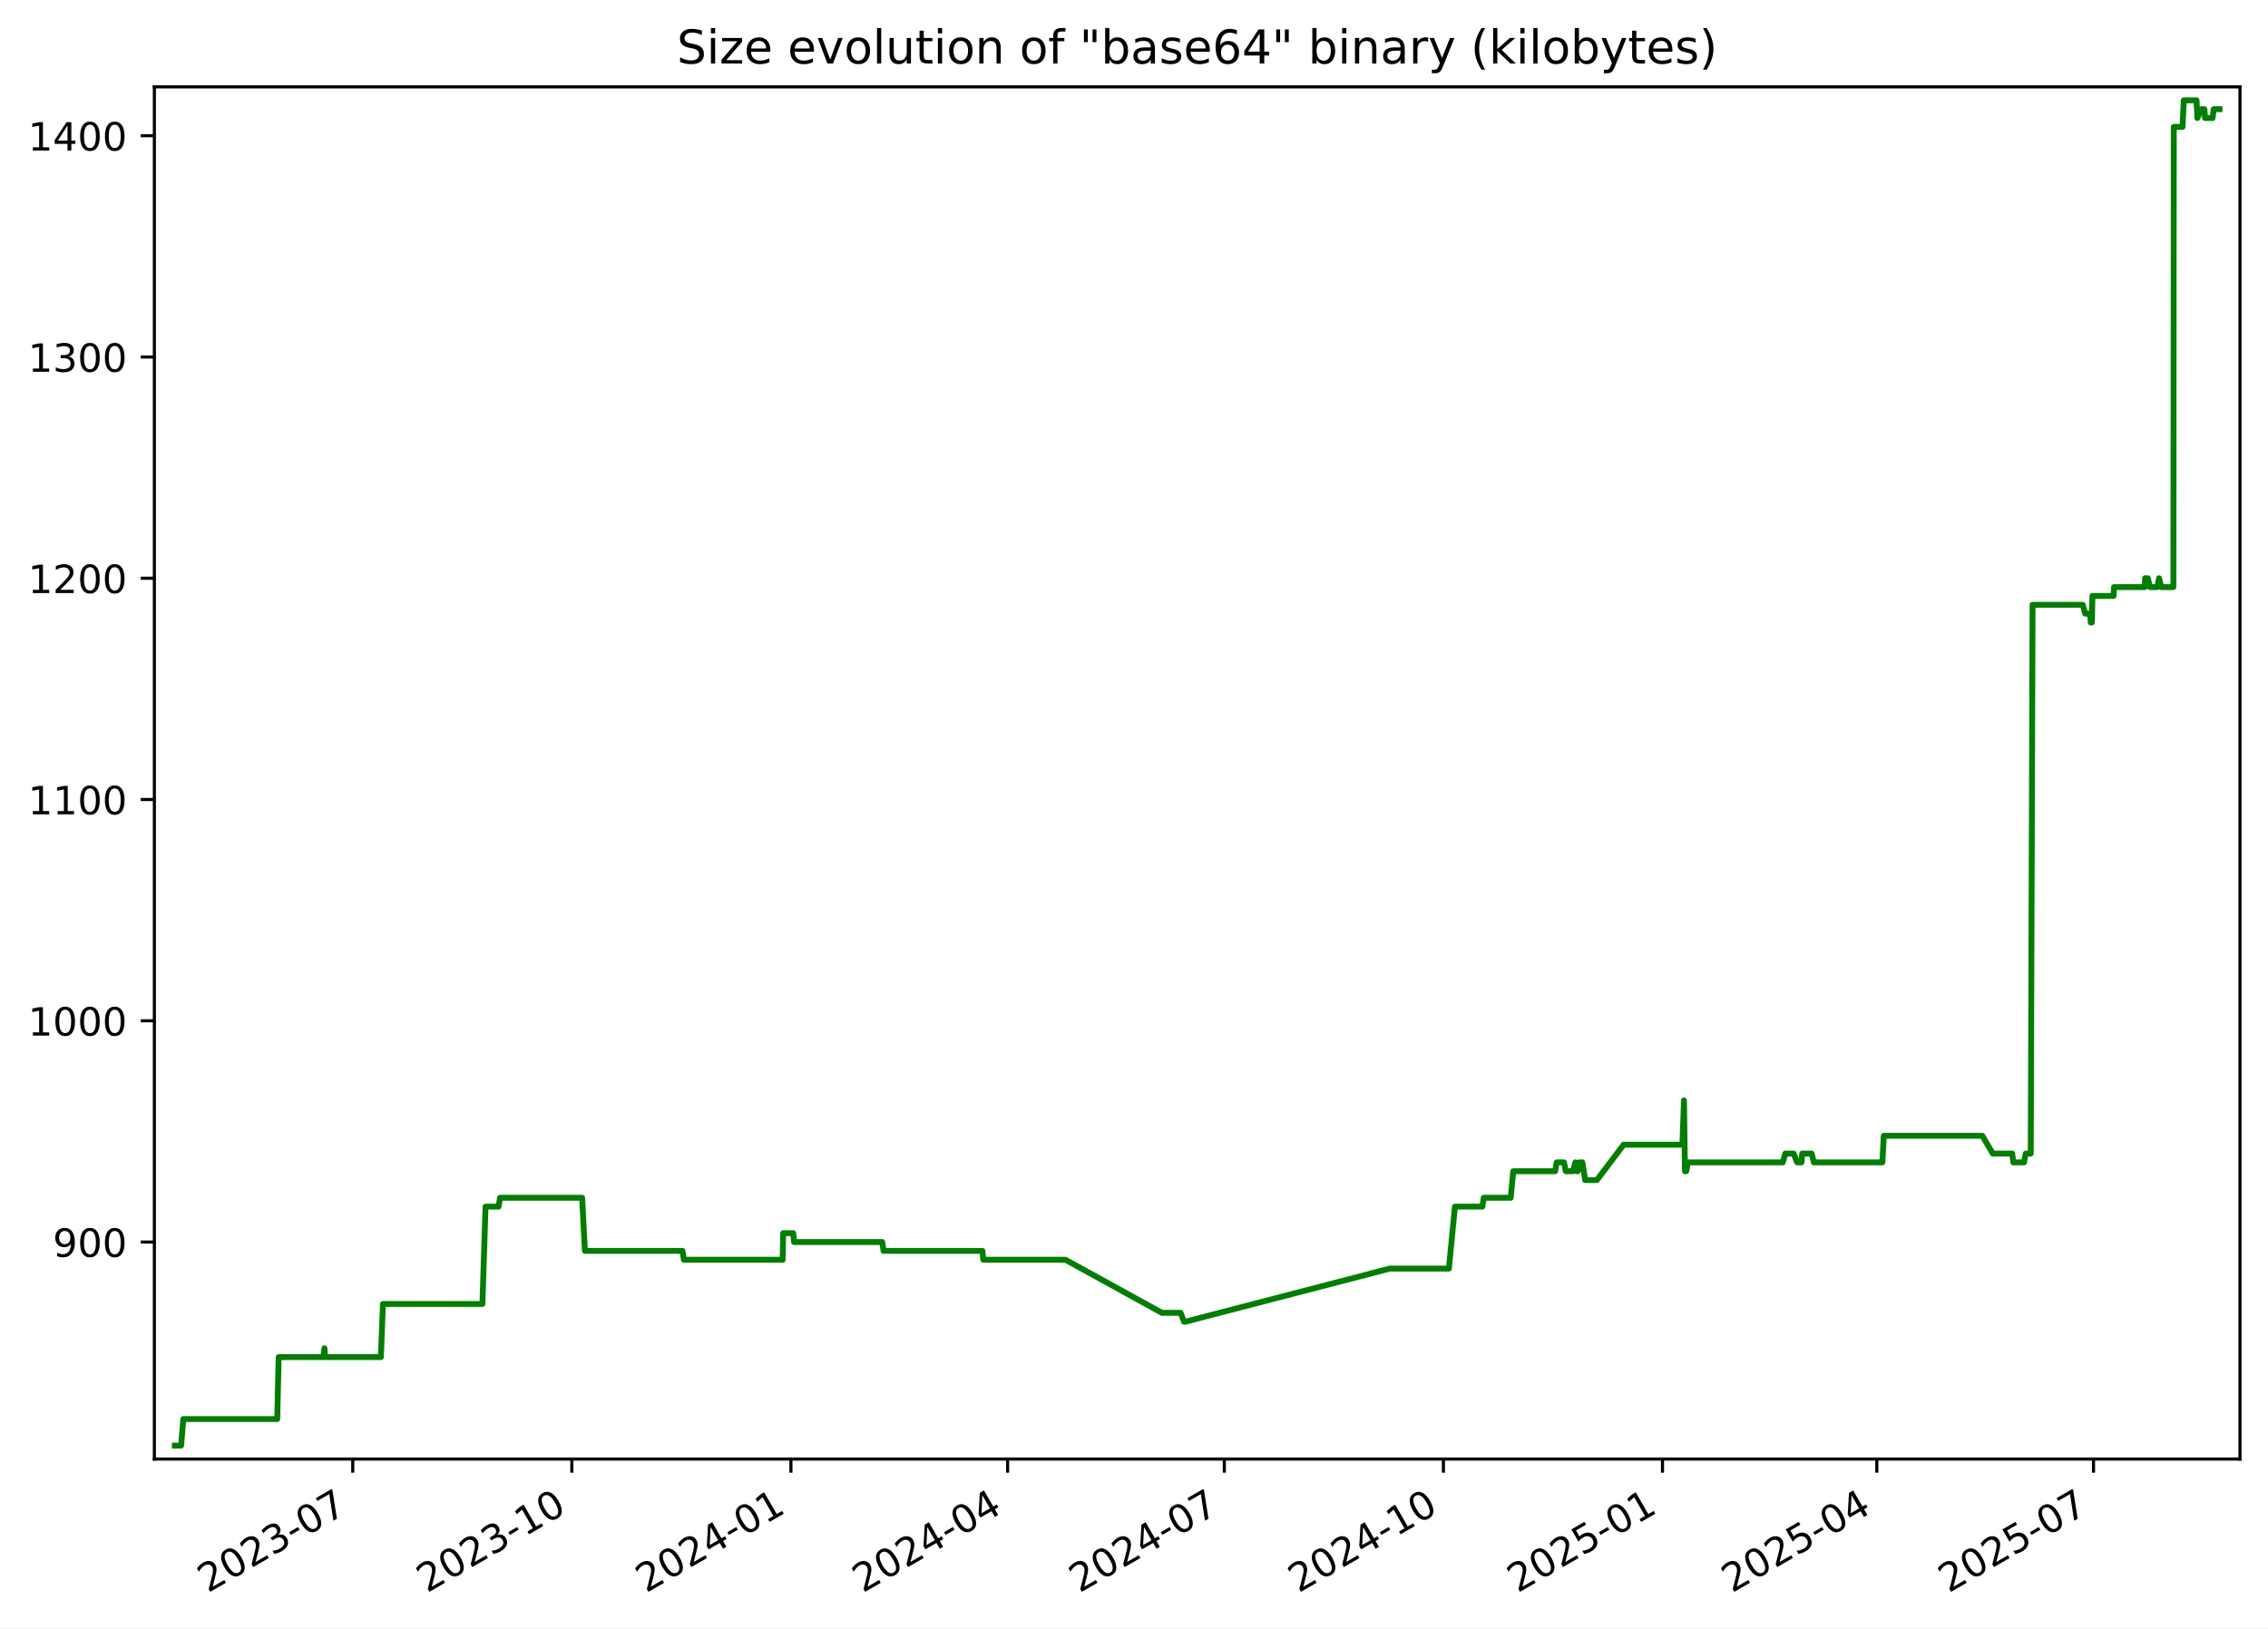
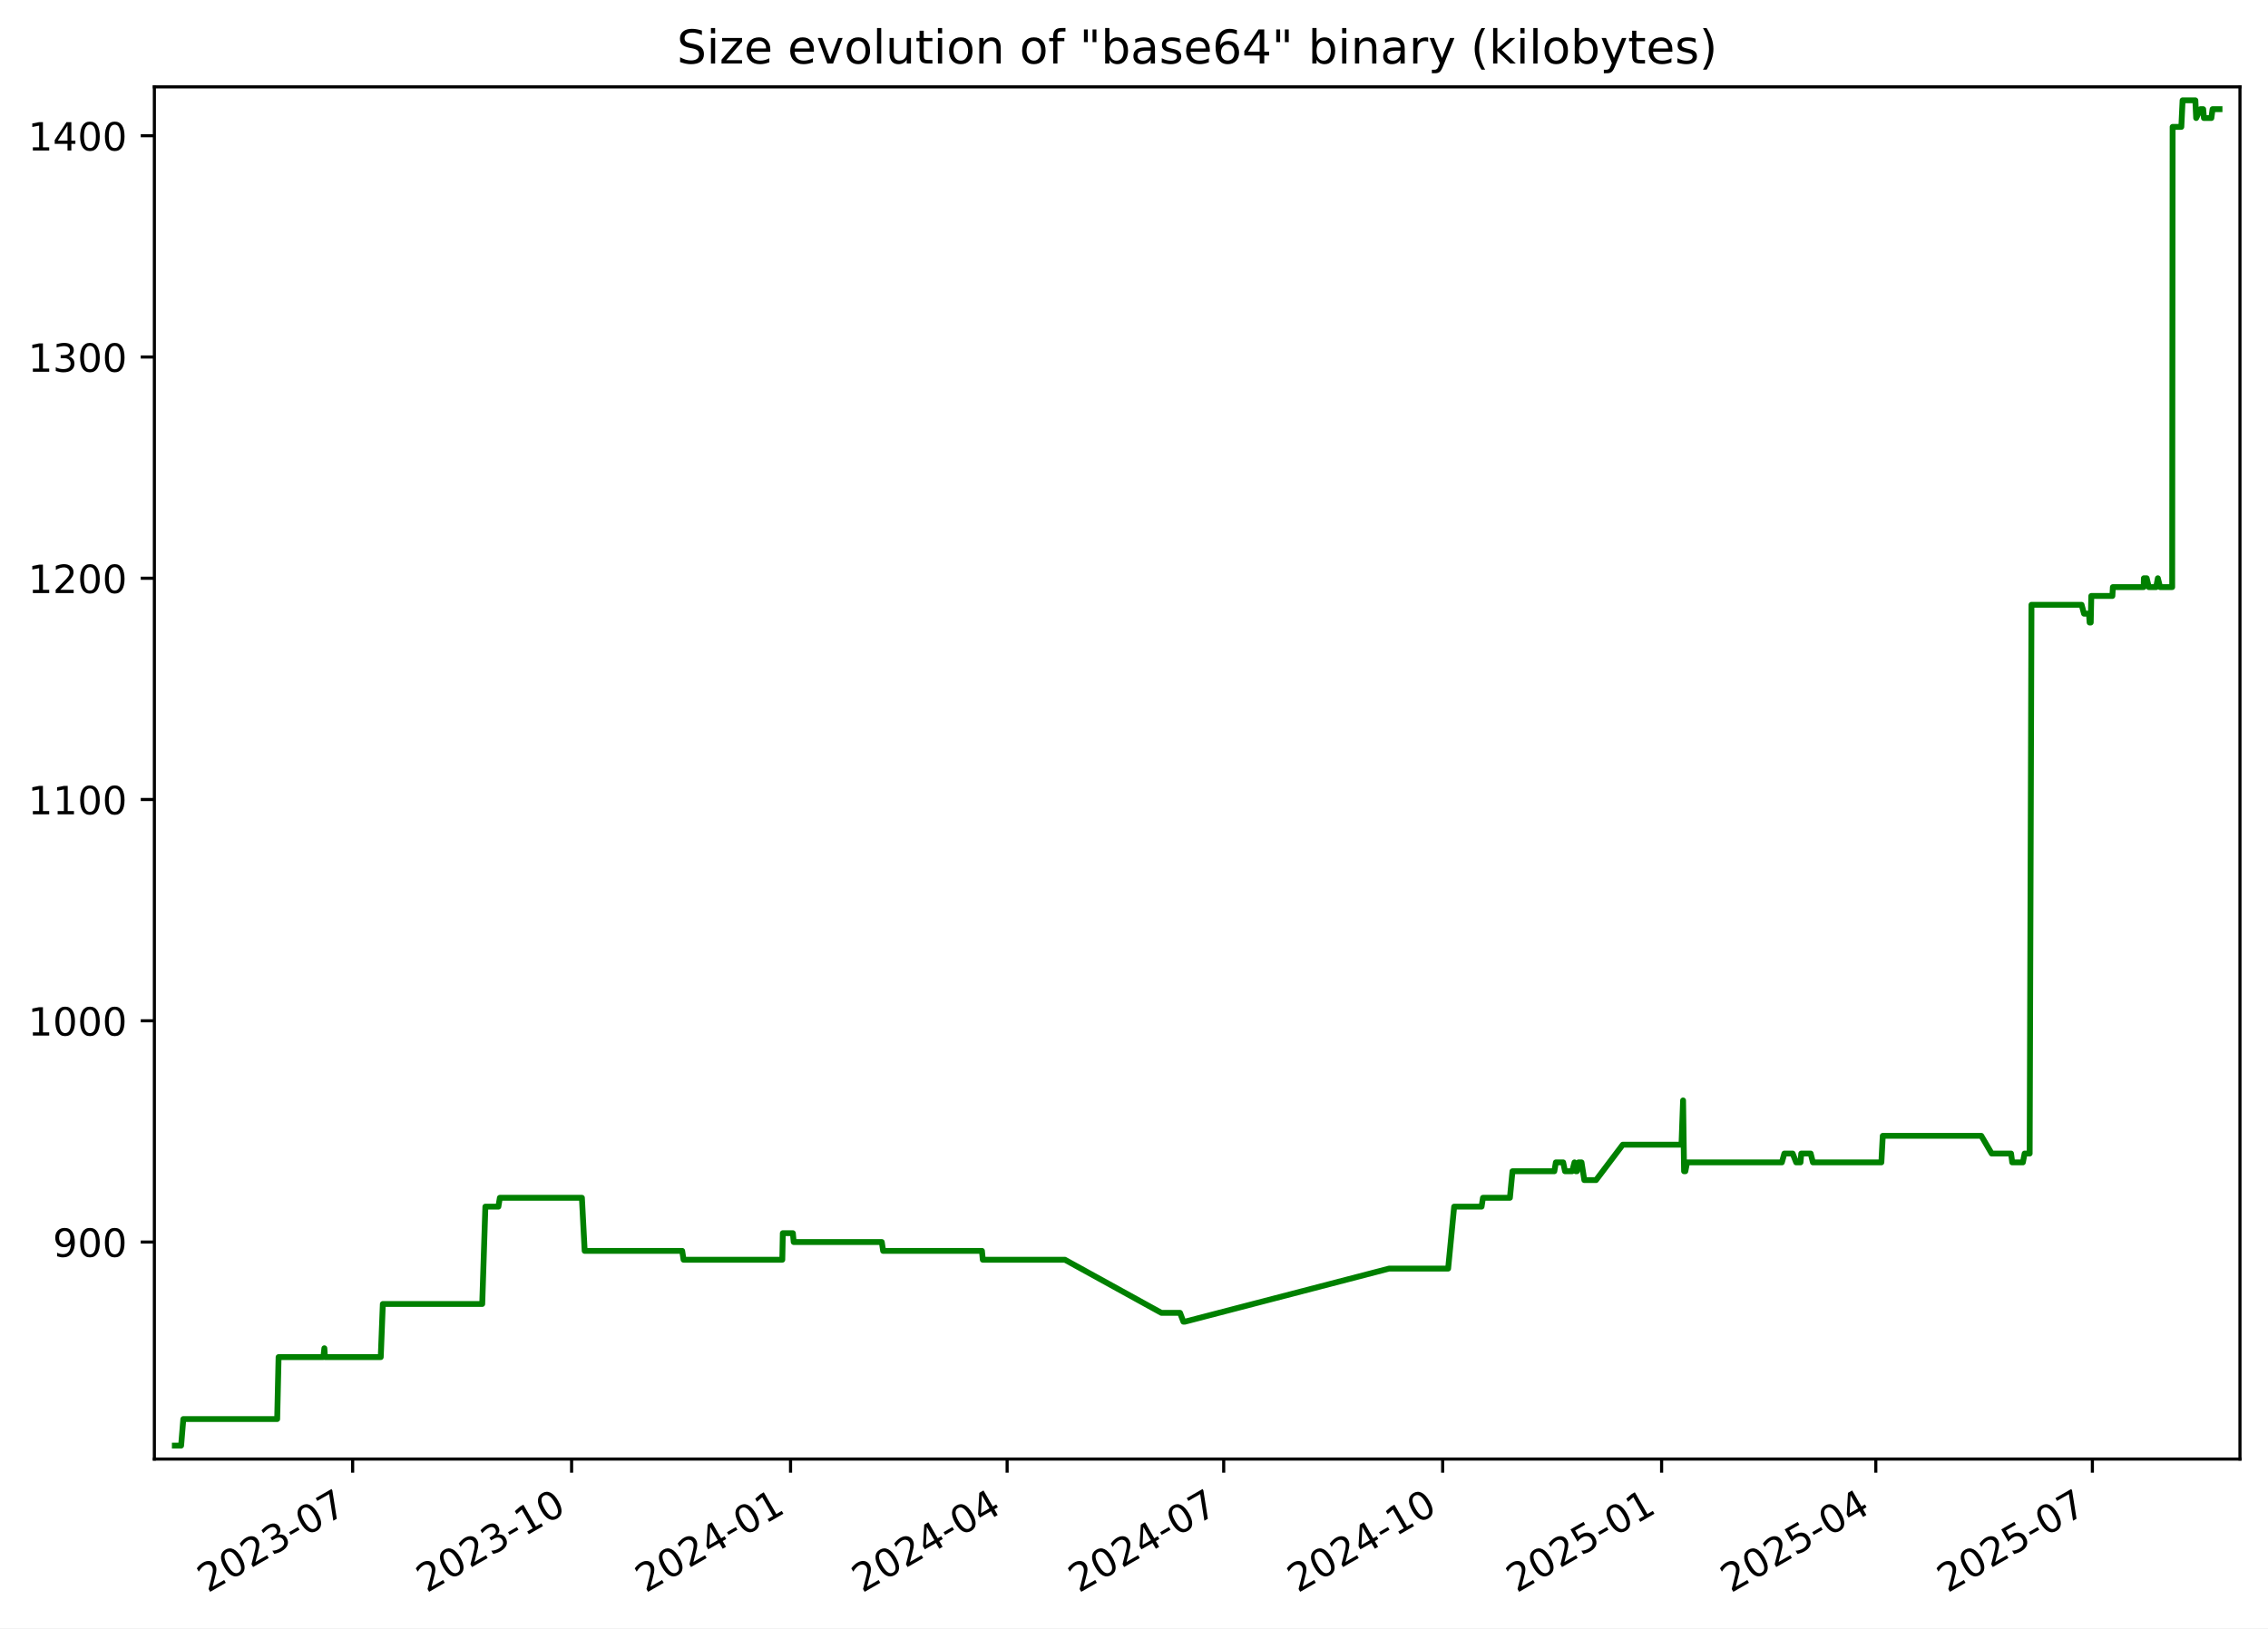
<svg xmlns="http://www.w3.org/2000/svg" xmlns:xlink="http://www.w3.org/1999/xlink" width="582.53pt" height="418.303pt" viewBox="0 0 582.53 418.303" version="1.1">
  <defs>
    <style type="text/css">*{stroke-linejoin: round; stroke-linecap: butt}</style>
  </defs>
  <g id="figure_1">
    <g id="patch_1">
      <path d="M -0 418.303  L 582.53 418.303  L 582.53 0  L -0 0  z " style="fill: #ffffff" />
    </g>
    <g id="axes_1">
      <g id="patch_2">
        <path d="M 39.65 374.83  L 575.33 374.83  L 575.33 22.318  L 39.65 22.318  z " style="fill: #ffffff" />
      </g>
      <g id="matplotlib.axis_1">
        <g id="xtick_1">
          <g id="line2d_1">
            <defs>
-               <path id="m48539d463a" d="M 0 0  L 0 3.5  " style="stroke: #000000; stroke-width: 0.8" />
+               <path id="m97269592d7" d="M 0 0  L 0 3.5  " style="stroke: #000000; stroke-width: 0.8" />
            </defs>
            <g>
-               <use xlink:href="#m48539d463a" x="90.604" y="374.83" style="stroke: #000000; stroke-width: 0.8" />
+               <use xlink:href="#m97269592d7" x="90.577" y="374.83" style="stroke: #000000; stroke-width: 0.8" />
            </g>
          </g>
          <g id="text_1">
-             <g transform="translate(53.3791 409.302) rotate(-30) scale(0.1 -0.1)">
+             <g transform="translate(53.35197 409.302) rotate(-30) scale(0.1 -0.1)">
              <defs>
                <path id="DejaVuSans-32" d="M 1228 531  L 3431 531  L 3431 0  L 469 0  L 469 531  Q 828 903 1448 1529  Q 2069 2156 2228 2338  Q 2531 2678 2651 2914  Q 2772 3150 2772 3378  Q 2772 3750 2511 3984  Q 2250 4219 1831 4219  Q 1534 4219 1204 4116  Q 875 4013 500 3803  L 500 4441  Q 881 4594 1212 4672  Q 1544 4750 1819 4750  Q 2544 4750 2975 4387  Q 3406 4025 3406 3419  Q 3406 3131 3298 2873  Q 3191 2616 2906 2266  Q 2828 2175 2409 1742  Q 1991 1309 1228 531  z " transform="scale(0.015625)" />
                <path id="DejaVuSans-30" d="M 2034 4250  Q 1547 4250 1301 3770  Q 1056 3291 1056 2328  Q 1056 1369 1301 889  Q 1547 409 2034 409  Q 2525 409 2770 889  Q 3016 1369 3016 2328  Q 3016 3291 2770 3770  Q 2525 4250 2034 4250  z M 2034 4750  Q 2819 4750 3233 4129  Q 3647 3509 3647 2328  Q 3647 1150 3233 529  Q 2819 -91 2034 -91  Q 1250 -91 836 529  Q 422 1150 422 2328  Q 422 3509 836 4129  Q 1250 4750 2034 4750  z " transform="scale(0.015625)" />
                <path id="DejaVuSans-33" d="M 2597 2516  Q 3050 2419 3304 2112  Q 3559 1806 3559 1356  Q 3559 666 3084 287  Q 2609 -91 1734 -91  Q 1441 -91 1130 -33  Q 819 25 488 141  L 488 750  Q 750 597 1062 519  Q 1375 441 1716 441  Q 2309 441 2620 675  Q 2931 909 2931 1356  Q 2931 1769 2642 2001  Q 2353 2234 1838 2234  L 1294 2234  L 1294 2753  L 1863 2753  Q 2328 2753 2575 2939  Q 2822 3125 2822 3475  Q 2822 3834 2567 4026  Q 2313 4219 1838 4219  Q 1578 4219 1281 4162  Q 984 4106 628 3988  L 628 4550  Q 988 4650 1302 4700  Q 1616 4750 1894 4750  Q 2613 4750 3031 4423  Q 3450 4097 3450 3541  Q 3450 3153 3228 2886  Q 3006 2619 2597 2516  z " transform="scale(0.015625)" />
                <path id="DejaVuSans-2d" d="M 313 2009  L 1997 2009  L 1997 1497  L 313 1497  L 313 2009  z " transform="scale(0.015625)" />
                <path id="DejaVuSans-37" d="M 525 4666  L 3525 4666  L 3525 4397  L 1831 0  L 1172 0  L 2766 4134  L 525 4134  L 525 4666  z " transform="scale(0.015625)" />
              </defs>
              <use xlink:href="#DejaVuSans-32" />
              <use xlink:href="#DejaVuSans-30" x="63.623" />
              <use xlink:href="#DejaVuSans-32" x="127.246" />
              <use xlink:href="#DejaVuSans-33" x="190.869" />
              <use xlink:href="#DejaVuSans-2d" x="254.492" />
              <use xlink:href="#DejaVuSans-30" x="290.576" />
              <use xlink:href="#DejaVuSans-37" x="354.199" />
            </g>
          </g>
        </g>
        <g id="xtick_2">
          <g id="line2d_2">
            <g>
-               <use xlink:href="#m48539d463a" x="146.875" y="374.83" style="stroke: #000000; stroke-width: 0.8" />
+               <use xlink:href="#m97269592d7" x="146.814" y="374.83" style="stroke: #000000; stroke-width: 0.8" />
            </g>
          </g>
          <g id="text_2">
-             <g transform="translate(109.6501 409.302) rotate(-30) scale(0.1 -0.1)">
+             <g transform="translate(109.5895 409.302) rotate(-30) scale(0.1 -0.1)">
              <defs>
                <path id="DejaVuSans-31" d="M 794 531  L 1825 531  L 1825 4091  L 703 3866  L 703 4441  L 1819 4666  L 2450 4666  L 2450 531  L 3481 531  L 3481 0  L 794 0  L 794 531  z " transform="scale(0.015625)" />
              </defs>
              <use xlink:href="#DejaVuSans-32" />
              <use xlink:href="#DejaVuSans-30" x="63.623" />
              <use xlink:href="#DejaVuSans-32" x="127.246" />
              <use xlink:href="#DejaVuSans-33" x="190.869" />
              <use xlink:href="#DejaVuSans-2d" x="254.492" />
              <use xlink:href="#DejaVuSans-31" x="290.576" />
              <use xlink:href="#DejaVuSans-30" x="354.199" />
            </g>
          </g>
        </g>
        <g id="xtick_3">
          <g id="line2d_3">
            <g>
-               <use xlink:href="#m48539d463a" x="203.146" y="374.83" style="stroke: #000000; stroke-width: 0.8" />
+               <use xlink:href="#m97269592d7" x="203.052" y="374.83" style="stroke: #000000; stroke-width: 0.8" />
            </g>
          </g>
          <g id="text_3">
-             <g transform="translate(165.921 409.302) rotate(-30) scale(0.1 -0.1)">
+             <g transform="translate(165.8271 409.302) rotate(-30) scale(0.1 -0.1)">
              <defs>
                <path id="DejaVuSans-34" d="M 2419 4116  L 825 1625  L 2419 1625  L 2419 4116  z M 2253 4666  L 3047 4666  L 3047 1625  L 3713 1625  L 3713 1100  L 3047 1100  L 3047 0  L 2419 0  L 2419 1100  L 313 1100  L 313 1709  L 2253 4666  z " transform="scale(0.015625)" />
              </defs>
              <use xlink:href="#DejaVuSans-32" />
              <use xlink:href="#DejaVuSans-30" x="63.623" />
              <use xlink:href="#DejaVuSans-32" x="127.246" />
              <use xlink:href="#DejaVuSans-34" x="190.869" />
              <use xlink:href="#DejaVuSans-2d" x="254.492" />
              <use xlink:href="#DejaVuSans-30" x="290.576" />
              <use xlink:href="#DejaVuSans-31" x="354.199" />
            </g>
          </g>
        </g>
        <g id="xtick_4">
          <g id="line2d_4">
            <g>
-               <use xlink:href="#m48539d463a" x="258.805" y="374.83" style="stroke: #000000; stroke-width: 0.8" />
+               <use xlink:href="#m97269592d7" x="258.678" y="374.83" style="stroke: #000000; stroke-width: 0.8" />
            </g>
          </g>
          <g id="text_4">
-             <g transform="translate(221.5803 409.302) rotate(-30) scale(0.1 -0.1)">
+             <g transform="translate(221.4533 409.302) rotate(-30) scale(0.1 -0.1)">
              <use xlink:href="#DejaVuSans-32" />
              <use xlink:href="#DejaVuSans-30" x="63.623" />
              <use xlink:href="#DejaVuSans-32" x="127.246" />
              <use xlink:href="#DejaVuSans-34" x="190.869" />
              <use xlink:href="#DejaVuSans-2d" x="254.492" />
              <use xlink:href="#DejaVuSans-30" x="290.576" />
              <use xlink:href="#DejaVuSans-34" x="354.199" />
            </g>
          </g>
        </g>
        <g id="xtick_5">
          <g id="line2d_5">
            <g>
-               <use xlink:href="#m48539d463a" x="314.464" y="374.83" style="stroke: #000000; stroke-width: 0.8" />
+               <use xlink:href="#m97269592d7" x="314.304" y="374.83" style="stroke: #000000; stroke-width: 0.8" />
            </g>
          </g>
          <g id="text_5">
-             <g transform="translate(277.2397 409.302) rotate(-30) scale(0.1 -0.1)">
+             <g transform="translate(277.0796 409.302) rotate(-30) scale(0.1 -0.1)">
              <use xlink:href="#DejaVuSans-32" />
              <use xlink:href="#DejaVuSans-30" x="63.623" />
              <use xlink:href="#DejaVuSans-32" x="127.246" />
              <use xlink:href="#DejaVuSans-34" x="190.869" />
              <use xlink:href="#DejaVuSans-2d" x="254.492" />
              <use xlink:href="#DejaVuSans-30" x="290.576" />
              <use xlink:href="#DejaVuSans-37" x="354.199" />
            </g>
          </g>
        </g>
        <g id="xtick_6">
          <g id="line2d_6">
            <g>
-               <use xlink:href="#m48539d463a" x="370.735" y="374.83" style="stroke: #000000; stroke-width: 0.8" />
+               <use xlink:href="#m97269592d7" x="370.542" y="374.83" style="stroke: #000000; stroke-width: 0.8" />
            </g>
          </g>
          <g id="text_6">
-             <g transform="translate(333.5106 409.302) rotate(-30) scale(0.1 -0.1)">
+             <g transform="translate(333.3172 409.302) rotate(-30) scale(0.1 -0.1)">
              <use xlink:href="#DejaVuSans-32" />
              <use xlink:href="#DejaVuSans-30" x="63.623" />
              <use xlink:href="#DejaVuSans-32" x="127.246" />
              <use xlink:href="#DejaVuSans-34" x="190.869" />
              <use xlink:href="#DejaVuSans-2d" x="254.492" />
              <use xlink:href="#DejaVuSans-31" x="290.576" />
              <use xlink:href="#DejaVuSans-30" x="354.199" />
            </g>
          </g>
        </g>
        <g id="xtick_7">
          <g id="line2d_7">
            <g>
-               <use xlink:href="#m48539d463a" x="427.006" y="374.83" style="stroke: #000000; stroke-width: 0.8" />
+               <use xlink:href="#m97269592d7" x="426.78" y="374.83" style="stroke: #000000; stroke-width: 0.8" />
            </g>
          </g>
          <g id="text_7">
-             <g transform="translate(389.7816 409.302) rotate(-30) scale(0.1 -0.1)">
+             <g transform="translate(389.5547 409.302) rotate(-30) scale(0.1 -0.1)">
              <defs>
                <path id="DejaVuSans-35" d="M 691 4666  L 3169 4666  L 3169 4134  L 1269 4134  L 1269 2991  Q 1406 3038 1543 3061  Q 1681 3084 1819 3084  Q 2600 3084 3056 2656  Q 3513 2228 3513 1497  Q 3513 744 3044 326  Q 2575 -91 1722 -91  Q 1428 -91 1123 -41  Q 819 9 494 109  L 494 744  Q 775 591 1075 516  Q 1375 441 1709 441  Q 2250 441 2565 725  Q 2881 1009 2881 1497  Q 2881 1984 2565 2268  Q 2250 2553 1709 2553  Q 1456 2553 1204 2497  Q 953 2441 691 2322  L 691 4666  z " transform="scale(0.015625)" />
              </defs>
              <use xlink:href="#DejaVuSans-32" />
              <use xlink:href="#DejaVuSans-30" x="63.623" />
              <use xlink:href="#DejaVuSans-32" x="127.246" />
              <use xlink:href="#DejaVuSans-35" x="190.869" />
              <use xlink:href="#DejaVuSans-2d" x="254.492" />
              <use xlink:href="#DejaVuSans-30" x="290.576" />
              <use xlink:href="#DejaVuSans-31" x="354.199" />
            </g>
          </g>
        </g>
        <g id="xtick_8">
          <g id="line2d_8">
            <g>
-               <use xlink:href="#m48539d463a" x="482.054" y="374.83" style="stroke: #000000; stroke-width: 0.8" />
+               <use xlink:href="#m97269592d7" x="481.795" y="374.83" style="stroke: #000000; stroke-width: 0.8" />
            </g>
          </g>
          <g id="text_8">
-             <g transform="translate(444.8292 409.302) rotate(-30) scale(0.1 -0.1)">
+             <g transform="translate(444.5697 409.302) rotate(-30) scale(0.1 -0.1)">
              <use xlink:href="#DejaVuSans-32" />
              <use xlink:href="#DejaVuSans-30" x="63.623" />
              <use xlink:href="#DejaVuSans-32" x="127.246" />
              <use xlink:href="#DejaVuSans-35" x="190.869" />
              <use xlink:href="#DejaVuSans-2d" x="254.492" />
              <use xlink:href="#DejaVuSans-30" x="290.576" />
              <use xlink:href="#DejaVuSans-34" x="354.199" />
            </g>
          </g>
        </g>
        <g id="xtick_9">
          <g id="line2d_9">
            <g>
-               <use xlink:href="#m48539d463a" x="537.713" y="374.83" style="stroke: #000000; stroke-width: 0.8" />
+               <use xlink:href="#m97269592d7" x="537.421" y="374.83" style="stroke: #000000; stroke-width: 0.8" />
            </g>
          </g>
          <g id="text_9">
-             <g transform="translate(500.4886 409.302) rotate(-30) scale(0.1 -0.1)">
+             <g transform="translate(500.196 409.302) rotate(-30) scale(0.1 -0.1)">
              <use xlink:href="#DejaVuSans-32" />
              <use xlink:href="#DejaVuSans-30" x="63.623" />
              <use xlink:href="#DejaVuSans-32" x="127.246" />
              <use xlink:href="#DejaVuSans-35" x="190.869" />
              <use xlink:href="#DejaVuSans-2d" x="254.492" />
              <use xlink:href="#DejaVuSans-30" x="290.576" />
              <use xlink:href="#DejaVuSans-37" x="354.199" />
            </g>
          </g>
        </g>
      </g>
      <g id="matplotlib.axis_2">
        <g id="ytick_1">
          <g id="line2d_10">
            <defs>
-               <path id="me9f037fb34" d="M 0 0  L -3.5 0  " style="stroke: #000000; stroke-width: 0.8" />
+               <path id="m6c63da707b" d="M 0 0  L -3.5 0  " style="stroke: #000000; stroke-width: 0.8" />
            </defs>
            <g>
-               <use xlink:href="#me9f037fb34" x="39.65" y="319.079" style="stroke: #000000; stroke-width: 0.8" />
+               <use xlink:href="#m6c63da707b" x="39.65" y="319.079" style="stroke: #000000; stroke-width: 0.8" />
            </g>
          </g>
          <g id="text_10">
            <g transform="translate(13.5625 322.8786) scale(0.1 -0.1)">
              <defs>
                <path id="DejaVuSans-39" d="M 703 97  L 703 672  Q 941 559 1184 500  Q 1428 441 1663 441  Q 2288 441 2617 861  Q 2947 1281 2994 2138  Q 2813 1869 2534 1725  Q 2256 1581 1919 1581  Q 1219 1581 811 2004  Q 403 2428 403 3163  Q 403 3881 828 4315  Q 1253 4750 1959 4750  Q 2769 4750 3195 4129  Q 3622 3509 3622 2328  Q 3622 1225 3098 567  Q 2575 -91 1691 -91  Q 1453 -91 1209 -44  Q 966 3 703 97  z M 1959 2075  Q 2384 2075 2632 2365  Q 2881 2656 2881 3163  Q 2881 3666 2632 3958  Q 2384 4250 1959 4250  Q 1534 4250 1286 3958  Q 1038 3666 1038 3163  Q 1038 2656 1286 2365  Q 1534 2075 1959 2075  z " transform="scale(0.015625)" />
              </defs>
              <use xlink:href="#DejaVuSans-39" />
              <use xlink:href="#DejaVuSans-30" x="63.623" />
              <use xlink:href="#DejaVuSans-30" x="127.246" />
            </g>
          </g>
        </g>
        <g id="ytick_2">
          <g id="line2d_11">
            <g>
-               <use xlink:href="#me9f037fb34" x="39.65" y="262.237" style="stroke: #000000; stroke-width: 0.8" />
+               <use xlink:href="#m6c63da707b" x="39.65" y="262.237" style="stroke: #000000; stroke-width: 0.8" />
            </g>
          </g>
          <g id="text_11">
            <g transform="translate(7.2 266.0365) scale(0.1 -0.1)">
              <use xlink:href="#DejaVuSans-31" />
              <use xlink:href="#DejaVuSans-30" x="63.623" />
              <use xlink:href="#DejaVuSans-30" x="127.246" />
              <use xlink:href="#DejaVuSans-30" x="190.869" />
            </g>
          </g>
        </g>
        <g id="ytick_3">
          <g id="line2d_12">
            <g>
-               <use xlink:href="#me9f037fb34" x="39.65" y="205.395" style="stroke: #000000; stroke-width: 0.8" />
+               <use xlink:href="#m6c63da707b" x="39.65" y="205.395" style="stroke: #000000; stroke-width: 0.8" />
            </g>
          </g>
          <g id="text_12">
            <g transform="translate(7.2 209.1944) scale(0.1 -0.1)">
              <use xlink:href="#DejaVuSans-31" />
              <use xlink:href="#DejaVuSans-31" x="63.623" />
              <use xlink:href="#DejaVuSans-30" x="127.246" />
              <use xlink:href="#DejaVuSans-30" x="190.869" />
            </g>
          </g>
        </g>
        <g id="ytick_4">
          <g id="line2d_13">
            <g>
-               <use xlink:href="#me9f037fb34" x="39.65" y="148.553" style="stroke: #000000; stroke-width: 0.8" />
+               <use xlink:href="#m6c63da707b" x="39.65" y="148.553" style="stroke: #000000; stroke-width: 0.8" />
            </g>
          </g>
          <g id="text_13">
            <g transform="translate(7.2 152.3523) scale(0.1 -0.1)">
              <use xlink:href="#DejaVuSans-31" />
              <use xlink:href="#DejaVuSans-32" x="63.623" />
              <use xlink:href="#DejaVuSans-30" x="127.246" />
              <use xlink:href="#DejaVuSans-30" x="190.869" />
            </g>
          </g>
        </g>
        <g id="ytick_5">
          <g id="line2d_14">
            <g>
-               <use xlink:href="#me9f037fb34" x="39.65" y="91.711" style="stroke: #000000; stroke-width: 0.8" />
+               <use xlink:href="#m6c63da707b" x="39.65" y="91.711" style="stroke: #000000; stroke-width: 0.8" />
            </g>
          </g>
          <g id="text_14">
            <g transform="translate(7.2 95.51019) scale(0.1 -0.1)">
              <use xlink:href="#DejaVuSans-31" />
              <use xlink:href="#DejaVuSans-33" x="63.623" />
              <use xlink:href="#DejaVuSans-30" x="127.246" />
              <use xlink:href="#DejaVuSans-30" x="190.869" />
            </g>
          </g>
        </g>
        <g id="ytick_6">
          <g id="line2d_15">
            <g>
-               <use xlink:href="#me9f037fb34" x="39.65" y="34.869" style="stroke: #000000; stroke-width: 0.8" />
+               <use xlink:href="#m6c63da707b" x="39.65" y="34.869" style="stroke: #000000; stroke-width: 0.8" />
            </g>
          </g>
          <g id="text_15">
            <g transform="translate(7.2 38.66808) scale(0.1 -0.1)">
              <use xlink:href="#DejaVuSans-31" />
              <use xlink:href="#DejaVuSans-34" x="63.623" />
              <use xlink:href="#DejaVuSans-30" x="127.246" />
              <use xlink:href="#DejaVuSans-30" x="190.869" />
            </g>
          </g>
        </g>
      </g>
      <g id="line2d_16">
-         <path d="M 44.902 371.374  L 46.521 371.374  L 47.087 364.553  L 71.211 364.553  L 71.569 348.637  L 83.075 348.637  L 83.335 346.364  L 83.49 348.637  L 97.827 348.637  L 98.36 334.995  L 123.907 334.995  L 124.712 309.985  L 128.055 309.985  L 128.438 307.711  L 149.523 307.711  L 150.233 321.353  L 175.297 321.353  L 175.647 323.627  L 201.023 323.627  L 201.155 316.806  L 203.742 316.806  L 203.954 319.079  L 226.593 319.079  L 226.937 321.353  L 252.334 321.353  L 252.551 323.627  L 273.656 323.627  L 298.447 337.269  L 303.244 337.269  L 304.106 339.543  L 304.478 339.543  L 356.964 325.9  L 372.145 325.9  L 373.694 309.985  L 380.74 309.985  L 381.096 307.711  L 388.02 307.711  L 388.681 300.89  L 399.439 300.89  L 399.832 298.616  L 401.71 298.616  L 402.181 300.89  L 404.016 300.89  L 404.62 298.616  L 404.966 300.89  L 405.252 300.89  L 405.659 298.616  L 406.426 298.616  L 407.144 303.164  L 410.155 303.164  L 417.025 294.069  L 432.117 294.069  L 432.525 282.7  L 432.781 300.89  L 433.106 300.89  L 433.557 298.616  L 457.911 298.616  L 458.554 296.343  L 460.685 296.343  L 461.59 298.616  L 462.704 298.616  L 462.896 296.343  L 465.318 296.343  L 465.894 298.616  L 483.485 298.616  L 483.845 291.795  L 509.164 291.795  L 511.836 296.343  L 516.819 296.343  L 517.113 298.616  L 519.856 298.616  L 520.299 296.343  L 521.597 296.343  L 522.061 155.374  L 534.944 155.374  L 535.568 157.648  L 536.838 157.648  L 537.008 159.921  L 537.293 159.921  L 537.436 153.1  L 542.858 153.1  L 542.981 150.827  L 550.894 150.827  L 550.952 148.553  L 551.666 148.553  L 552.214 150.827  L 554.11 150.827  L 554.542 148.553  L 555.12 150.827  L 558.226 150.827  L 558.335 32.595  L 560.575 32.595  L 560.897 25.774  L 564.179 25.774  L 564.388 30.321  L 565.481 28.048  L 566.193 28.048  L 566.381 30.321  L 568.295 30.321  L 568.599 28.048  L 570.078 28.048  L 570.078 28.048  " clip-path="url(#p0167b9f29d)" style="fill: none; stroke: #008000; stroke-width: 1.5; stroke-linecap: square" />
+         <path d="M 44.902 371.374  L 46.52 371.374  L 47.086 364.553  L 71.195 364.553  L 71.553 348.637  L 83.053 348.637  L 83.313 346.364  L 83.467 348.637  L 97.796 348.637  L 98.328 334.995  L 123.86 334.995  L 124.665 309.985  L 128.006 309.985  L 128.388 307.711  L 149.461 307.711  L 150.17 321.353  L 175.22 321.353  L 175.569 323.627  L 200.931 323.627  L 201.063 316.806  L 203.648 316.806  L 203.859 319.079  L 226.485 319.079  L 226.829 321.353  L 252.21 321.353  L 252.428 323.627  L 273.521 323.627  L 298.296 337.269  L 303.091 337.269  L 303.952 339.543  L 304.324 339.543  L 356.779 325.9  L 371.951 325.9  L 373.498 309.985  L 380.54 309.985  L 380.896 307.711  L 387.816 307.711  L 388.477 300.89  L 399.228 300.89  L 399.621 298.616  L 401.498 298.616  L 401.969 300.89  L 403.803 300.89  L 404.406 298.616  L 404.752 300.89  L 405.038 300.89  L 405.445 298.616  L 406.211 298.616  L 406.929 303.164  L 409.938 303.164  L 416.804 294.069  L 431.887 294.069  L 432.295 282.7  L 432.551 300.89  L 432.876 300.89  L 433.327 298.616  L 457.666 298.616  L 458.308 296.343  L 460.438 296.343  L 461.342 298.616  L 462.456 298.616  L 462.648 296.343  L 465.068 296.343  L 465.644 298.616  L 483.224 298.616  L 483.584 291.795  L 508.888 291.795  L 511.559 296.343  L 516.539 296.343  L 516.833 298.616  L 519.574 298.616  L 520.017 296.343  L 521.314 296.343  L 521.778 155.374  L 534.653 155.374  L 535.277 157.648  L 536.546 157.648  L 536.716 159.921  L 537 159.921  L 537.144 153.1  L 542.562 153.1  L 542.685 150.827  L 550.594 150.827  L 550.652 148.553  L 551.365 148.553  L 551.913 150.827  L 553.808 150.827  L 554.239 148.553  L 554.817 150.827  L 557.921 150.827  L 558.031 32.595  L 560.269 32.595  L 560.591 25.774  L 563.871 25.774  L 564.08 30.321  L 565.172 28.048  L 565.883 28.048  L 566.072 30.321  L 567.984 30.321  L 568.288 28.048  L 570.078 28.048  L 570.078 28.048  " clip-path="url(#p2027375d81)" style="fill: none; stroke: #008000; stroke-width: 1.5; stroke-linecap: square" />
      </g>
      <g id="patch_3">
        <path d="M 39.65 374.83  L 39.65 22.318  " style="fill: none; stroke: #000000; stroke-width: 0.8; stroke-linejoin: miter; stroke-linecap: square" />
      </g>
      <g id="patch_4">
        <path d="M 575.33 374.83  L 575.33 22.318  " style="fill: none; stroke: #000000; stroke-width: 0.8; stroke-linejoin: miter; stroke-linecap: square" />
      </g>
      <g id="patch_5">
        <path d="M 39.65 374.83  L 575.33 374.83  " style="fill: none; stroke: #000000; stroke-width: 0.8; stroke-linejoin: miter; stroke-linecap: square" />
      </g>
      <g id="patch_6">
        <path d="M 39.65 22.318  L 575.33 22.318  " style="fill: none; stroke: #000000; stroke-width: 0.8; stroke-linejoin: miter; stroke-linecap: square" />
      </g>
      <g id="text_16">
        <g transform="translate(173.8559 16.31812) scale(0.12 -0.12)">
          <defs>
            <path id="DejaVuSans-53" d="M 3425 4513  L 3425 3897  Q 3066 4069 2747 4153  Q 2428 4238 2131 4238  Q 1616 4238 1336 4038  Q 1056 3838 1056 3469  Q 1056 3159 1242 3001  Q 1428 2844 1947 2747  L 2328 2669  Q 3034 2534 3370 2195  Q 3706 1856 3706 1288  Q 3706 609 3251 259  Q 2797 -91 1919 -91  Q 1588 -91 1214 -16  Q 841 59 441 206  L 441 856  Q 825 641 1194 531  Q 1563 422 1919 422  Q 2459 422 2753 634  Q 3047 847 3047 1241  Q 3047 1584 2836 1778  Q 2625 1972 2144 2069  L 1759 2144  Q 1053 2284 737 2584  Q 422 2884 422 3419  Q 422 4038 858 4394  Q 1294 4750 2059 4750  Q 2388 4750 2728 4690  Q 3069 4631 3425 4513  z " transform="scale(0.015625)" />
            <path id="DejaVuSans-69" d="M 603 3500  L 1178 3500  L 1178 0  L 603 0  L 603 3500  z M 603 4863  L 1178 4863  L 1178 4134  L 603 4134  L 603 4863  z " transform="scale(0.015625)" />
            <path id="DejaVuSans-7a" d="M 353 3500  L 3084 3500  L 3084 2975  L 922 459  L 3084 459  L 3084 0  L 275 0  L 275 525  L 2438 3041  L 353 3041  L 353 3500  z " transform="scale(0.015625)" />
            <path id="DejaVuSans-65" d="M 3597 1894  L 3597 1613  L 953 1613  Q 991 1019 1311 708  Q 1631 397 2203 397  Q 2534 397 2845 478  Q 3156 559 3463 722  L 3463 178  Q 3153 47 2828 -22  Q 2503 -91 2169 -91  Q 1331 -91 842 396  Q 353 884 353 1716  Q 353 2575 817 3079  Q 1281 3584 2069 3584  Q 2775 3584 3186 3129  Q 3597 2675 3597 1894  z M 3022 2063  Q 3016 2534 2758 2815  Q 2500 3097 2075 3097  Q 1594 3097 1305 2825  Q 1016 2553 972 2059  L 3022 2063  z " transform="scale(0.015625)" />
            <path id="DejaVuSans-20" transform="scale(0.015625)" />
            <path id="DejaVuSans-76" d="M 191 3500  L 800 3500  L 1894 563  L 2988 3500  L 3597 3500  L 2284 0  L 1503 0  L 191 3500  z " transform="scale(0.015625)" />
            <path id="DejaVuSans-6f" d="M 1959 3097  Q 1497 3097 1228 2736  Q 959 2375 959 1747  Q 959 1119 1226 758  Q 1494 397 1959 397  Q 2419 397 2687 759  Q 2956 1122 2956 1747  Q 2956 2369 2687 2733  Q 2419 3097 1959 3097  z M 1959 3584  Q 2709 3584 3137 3096  Q 3566 2609 3566 1747  Q 3566 888 3137 398  Q 2709 -91 1959 -91  Q 1206 -91 779 398  Q 353 888 353 1747  Q 353 2609 779 3096  Q 1206 3584 1959 3584  z " transform="scale(0.015625)" />
            <path id="DejaVuSans-6c" d="M 603 4863  L 1178 4863  L 1178 0  L 603 0  L 603 4863  z " transform="scale(0.015625)" />
            <path id="DejaVuSans-75" d="M 544 1381  L 544 3500  L 1119 3500  L 1119 1403  Q 1119 906 1312 657  Q 1506 409 1894 409  Q 2359 409 2629 706  Q 2900 1003 2900 1516  L 2900 3500  L 3475 3500  L 3475 0  L 2900 0  L 2900 538  Q 2691 219 2414 64  Q 2138 -91 1772 -91  Q 1169 -91 856 284  Q 544 659 544 1381  z M 1991 3584  L 1991 3584  z " transform="scale(0.015625)" />
            <path id="DejaVuSans-74" d="M 1172 4494  L 1172 3500  L 2356 3500  L 2356 3053  L 1172 3053  L 1172 1153  Q 1172 725 1289 603  Q 1406 481 1766 481  L 2356 481  L 2356 0  L 1766 0  Q 1100 0 847 248  Q 594 497 594 1153  L 594 3053  L 172 3053  L 172 3500  L 594 3500  L 594 4494  L 1172 4494  z " transform="scale(0.015625)" />
            <path id="DejaVuSans-6e" d="M 3513 2113  L 3513 0  L 2938 0  L 2938 2094  Q 2938 2591 2744 2837  Q 2550 3084 2163 3084  Q 1697 3084 1428 2787  Q 1159 2491 1159 1978  L 1159 0  L 581 0  L 581 3500  L 1159 3500  L 1159 2956  Q 1366 3272 1645 3428  Q 1925 3584 2291 3584  Q 2894 3584 3203 3211  Q 3513 2838 3513 2113  z " transform="scale(0.015625)" />
            <path id="DejaVuSans-66" d="M 2375 4863  L 2375 4384  L 1825 4384  Q 1516 4384 1395 4259  Q 1275 4134 1275 3809  L 1275 3500  L 2222 3500  L 2222 3053  L 1275 3053  L 1275 0  L 697 0  L 697 3053  L 147 3053  L 147 3500  L 697 3500  L 697 3744  Q 697 4328 969 4595  Q 1241 4863 1831 4863  L 2375 4863  z " transform="scale(0.015625)" />
            <path id="DejaVuSans-22" d="M 1147 4666  L 1147 2931  L 616 2931  L 616 4666  L 1147 4666  z M 2328 4666  L 2328 2931  L 1797 2931  L 1797 4666  L 2328 4666  z " transform="scale(0.015625)" />
            <path id="DejaVuSans-62" d="M 3116 1747  Q 3116 2381 2855 2742  Q 2594 3103 2138 3103  Q 1681 3103 1420 2742  Q 1159 2381 1159 1747  Q 1159 1113 1420 752  Q 1681 391 2138 391  Q 2594 391 2855 752  Q 3116 1113 3116 1747  z M 1159 2969  Q 1341 3281 1617 3432  Q 1894 3584 2278 3584  Q 2916 3584 3314 3078  Q 3713 2572 3713 1747  Q 3713 922 3314 415  Q 2916 -91 2278 -91  Q 1894 -91 1617 61  Q 1341 213 1159 525  L 1159 0  L 581 0  L 581 4863  L 1159 4863  L 1159 2969  z " transform="scale(0.015625)" />
            <path id="DejaVuSans-61" d="M 2194 1759  Q 1497 1759 1228 1600  Q 959 1441 959 1056  Q 959 750 1161 570  Q 1363 391 1709 391  Q 2188 391 2477 730  Q 2766 1069 2766 1631  L 2766 1759  L 2194 1759  z M 3341 1997  L 3341 0  L 2766 0  L 2766 531  Q 2569 213 2275 61  Q 1981 -91 1556 -91  Q 1019 -91 701 211  Q 384 513 384 1019  Q 384 1609 779 1909  Q 1175 2209 1959 2209  L 2766 2209  L 2766 2266  Q 2766 2663 2505 2880  Q 2244 3097 1772 3097  Q 1472 3097 1187 3025  Q 903 2953 641 2809  L 641 3341  Q 956 3463 1253 3523  Q 1550 3584 1831 3584  Q 2591 3584 2966 3190  Q 3341 2797 3341 1997  z " transform="scale(0.015625)" />
            <path id="DejaVuSans-73" d="M 2834 3397  L 2834 2853  Q 2591 2978 2328 3040  Q 2066 3103 1784 3103  Q 1356 3103 1142 2972  Q 928 2841 928 2578  Q 928 2378 1081 2264  Q 1234 2150 1697 2047  L 1894 2003  Q 2506 1872 2764 1633  Q 3022 1394 3022 966  Q 3022 478 2636 193  Q 2250 -91 1575 -91  Q 1294 -91 989 -36  Q 684 19 347 128  L 347 722  Q 666 556 975 473  Q 1284 391 1588 391  Q 1994 391 2212 530  Q 2431 669 2431 922  Q 2431 1156 2273 1281  Q 2116 1406 1581 1522  L 1381 1569  Q 847 1681 609 1914  Q 372 2147 372 2553  Q 372 3047 722 3315  Q 1072 3584 1716 3584  Q 2034 3584 2315 3537  Q 2597 3491 2834 3397  z " transform="scale(0.015625)" />
            <path id="DejaVuSans-36" d="M 2113 2584  Q 1688 2584 1439 2293  Q 1191 2003 1191 1497  Q 1191 994 1439 701  Q 1688 409 2113 409  Q 2538 409 2786 701  Q 3034 994 3034 1497  Q 3034 2003 2786 2293  Q 2538 2584 2113 2584  z M 3366 4563  L 3366 3988  Q 3128 4100 2886 4159  Q 2644 4219 2406 4219  Q 1781 4219 1451 3797  Q 1122 3375 1075 2522  Q 1259 2794 1537 2939  Q 1816 3084 2150 3084  Q 2853 3084 3261 2657  Q 3669 2231 3669 1497  Q 3669 778 3244 343  Q 2819 -91 2113 -91  Q 1303 -91 875 529  Q 447 1150 447 2328  Q 447 3434 972 4092  Q 1497 4750 2381 4750  Q 2619 4750 2861 4703  Q 3103 4656 3366 4563  z " transform="scale(0.015625)" />
            <path id="DejaVuSans-72" d="M 2631 2963  Q 2534 3019 2420 3045  Q 2306 3072 2169 3072  Q 1681 3072 1420 2755  Q 1159 2438 1159 1844  L 1159 0  L 581 0  L 581 3500  L 1159 3500  L 1159 2956  Q 1341 3275 1631 3429  Q 1922 3584 2338 3584  Q 2397 3584 2469 3576  Q 2541 3569 2628 3553  L 2631 2963  z " transform="scale(0.015625)" />
            <path id="DejaVuSans-79" d="M 2059 -325  Q 1816 -950 1584 -1140  Q 1353 -1331 966 -1331  L 506 -1331  L 506 -850  L 844 -850  Q 1081 -850 1212 -737  Q 1344 -625 1503 -206  L 1606 56  L 191 3500  L 800 3500  L 1894 763  L 2988 3500  L 3597 3500  L 2059 -325  z " transform="scale(0.015625)" />
            <path id="DejaVuSans-28" d="M 1984 4856  Q 1566 4138 1362 3434  Q 1159 2731 1159 2009  Q 1159 1288 1364 580  Q 1569 -128 1984 -844  L 1484 -844  Q 1016 -109 783 600  Q 550 1309 550 2009  Q 550 2706 781 3412  Q 1013 4119 1484 4856  L 1984 4856  z " transform="scale(0.015625)" />
            <path id="DejaVuSans-6b" d="M 581 4863  L 1159 4863  L 1159 1991  L 2875 3500  L 3609 3500  L 1753 1863  L 3688 0  L 2938 0  L 1159 1709  L 1159 0  L 581 0  L 581 4863  z " transform="scale(0.015625)" />
            <path id="DejaVuSans-29" d="M 513 4856  L 1013 4856  Q 1481 4119 1714 3412  Q 1947 2706 1947 2009  Q 1947 1309 1714 600  Q 1481 -109 1013 -844  L 513 -844  Q 928 -128 1133 580  Q 1338 1288 1338 2009  Q 1338 2731 1133 3434  Q 928 4138 513 4856  z " transform="scale(0.015625)" />
          </defs>
          <use xlink:href="#DejaVuSans-53" />
          <use xlink:href="#DejaVuSans-69" x="63.477" />
          <use xlink:href="#DejaVuSans-7a" x="91.26" />
          <use xlink:href="#DejaVuSans-65" x="143.75" />
          <use xlink:href="#DejaVuSans-20" x="205.273" />
          <use xlink:href="#DejaVuSans-65" x="237.061" />
          <use xlink:href="#DejaVuSans-76" x="298.584" />
          <use xlink:href="#DejaVuSans-6f" x="357.764" />
          <use xlink:href="#DejaVuSans-6c" x="418.945" />
          <use xlink:href="#DejaVuSans-75" x="446.729" />
          <use xlink:href="#DejaVuSans-74" x="510.107" />
          <use xlink:href="#DejaVuSans-69" x="549.316" />
          <use xlink:href="#DejaVuSans-6f" x="577.1" />
          <use xlink:href="#DejaVuSans-6e" x="638.281" />
          <use xlink:href="#DejaVuSans-20" x="701.66" />
          <use xlink:href="#DejaVuSans-6f" x="733.447" />
          <use xlink:href="#DejaVuSans-66" x="794.629" />
          <use xlink:href="#DejaVuSans-20" x="829.834" />
          <use xlink:href="#DejaVuSans-22" x="861.621" />
          <use xlink:href="#DejaVuSans-62" x="907.617" />
          <use xlink:href="#DejaVuSans-61" x="971.094" />
          <use xlink:href="#DejaVuSans-73" x="1032.373" />
          <use xlink:href="#DejaVuSans-65" x="1084.473" />
          <use xlink:href="#DejaVuSans-36" x="1145.996" />
          <use xlink:href="#DejaVuSans-34" x="1209.619" />
          <use xlink:href="#DejaVuSans-22" x="1273.242" />
          <use xlink:href="#DejaVuSans-20" x="1319.238" />
          <use xlink:href="#DejaVuSans-62" x="1351.025" />
          <use xlink:href="#DejaVuSans-69" x="1414.502" />
          <use xlink:href="#DejaVuSans-6e" x="1442.285" />
          <use xlink:href="#DejaVuSans-61" x="1505.664" />
          <use xlink:href="#DejaVuSans-72" x="1566.943" />
          <use xlink:href="#DejaVuSans-79" x="1608.057" />
          <use xlink:href="#DejaVuSans-20" x="1667.236" />
          <use xlink:href="#DejaVuSans-28" x="1699.023" />
          <use xlink:href="#DejaVuSans-6b" x="1738.037" />
          <use xlink:href="#DejaVuSans-69" x="1795.947" />
          <use xlink:href="#DejaVuSans-6c" x="1823.73" />
          <use xlink:href="#DejaVuSans-6f" x="1851.514" />
          <use xlink:href="#DejaVuSans-62" x="1912.695" />
          <use xlink:href="#DejaVuSans-79" x="1976.172" />
          <use xlink:href="#DejaVuSans-74" x="2035.352" />
          <use xlink:href="#DejaVuSans-65" x="2074.561" />
          <use xlink:href="#DejaVuSans-73" x="2136.084" />
          <use xlink:href="#DejaVuSans-29" x="2188.184" />
        </g>
      </g>
    </g>
  </g>
  <defs>
-     <clipPath id="p0167b9f29d">
+     <clipPath id="p2027375d81">
      <rect x="39.65" y="22.318" width="535.68" height="352.512" />
    </clipPath>
  </defs>
</svg>
